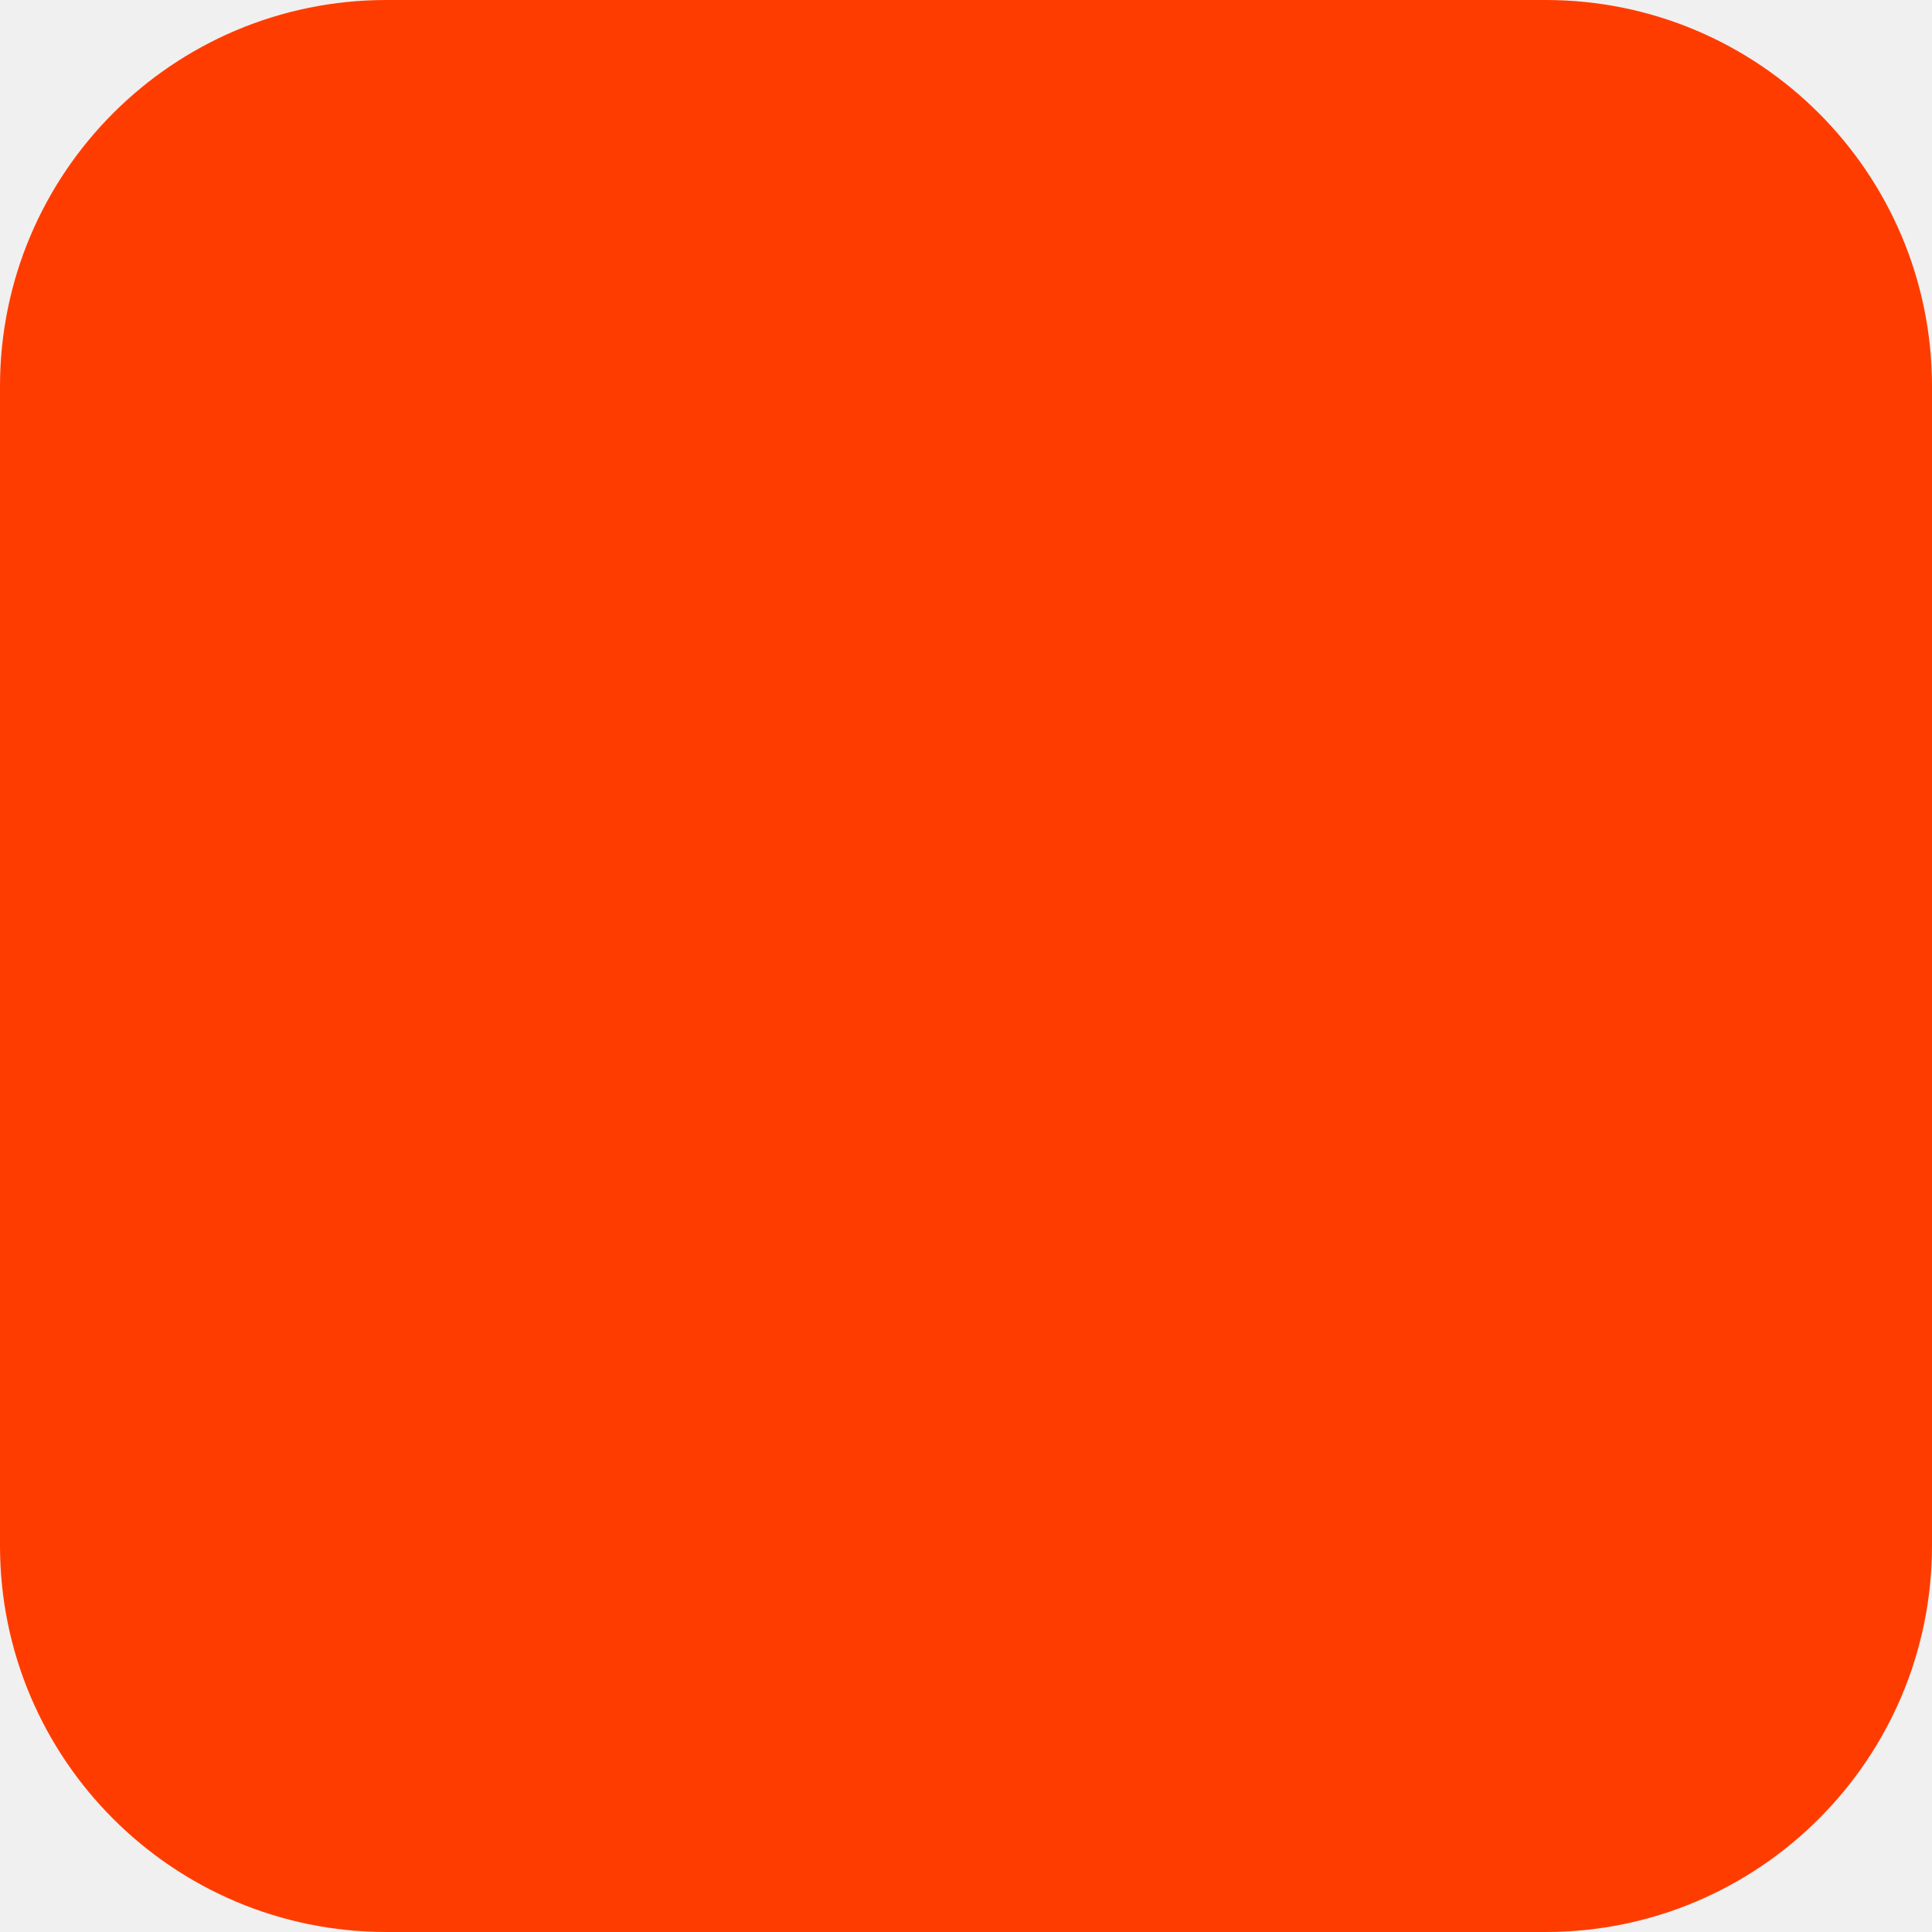
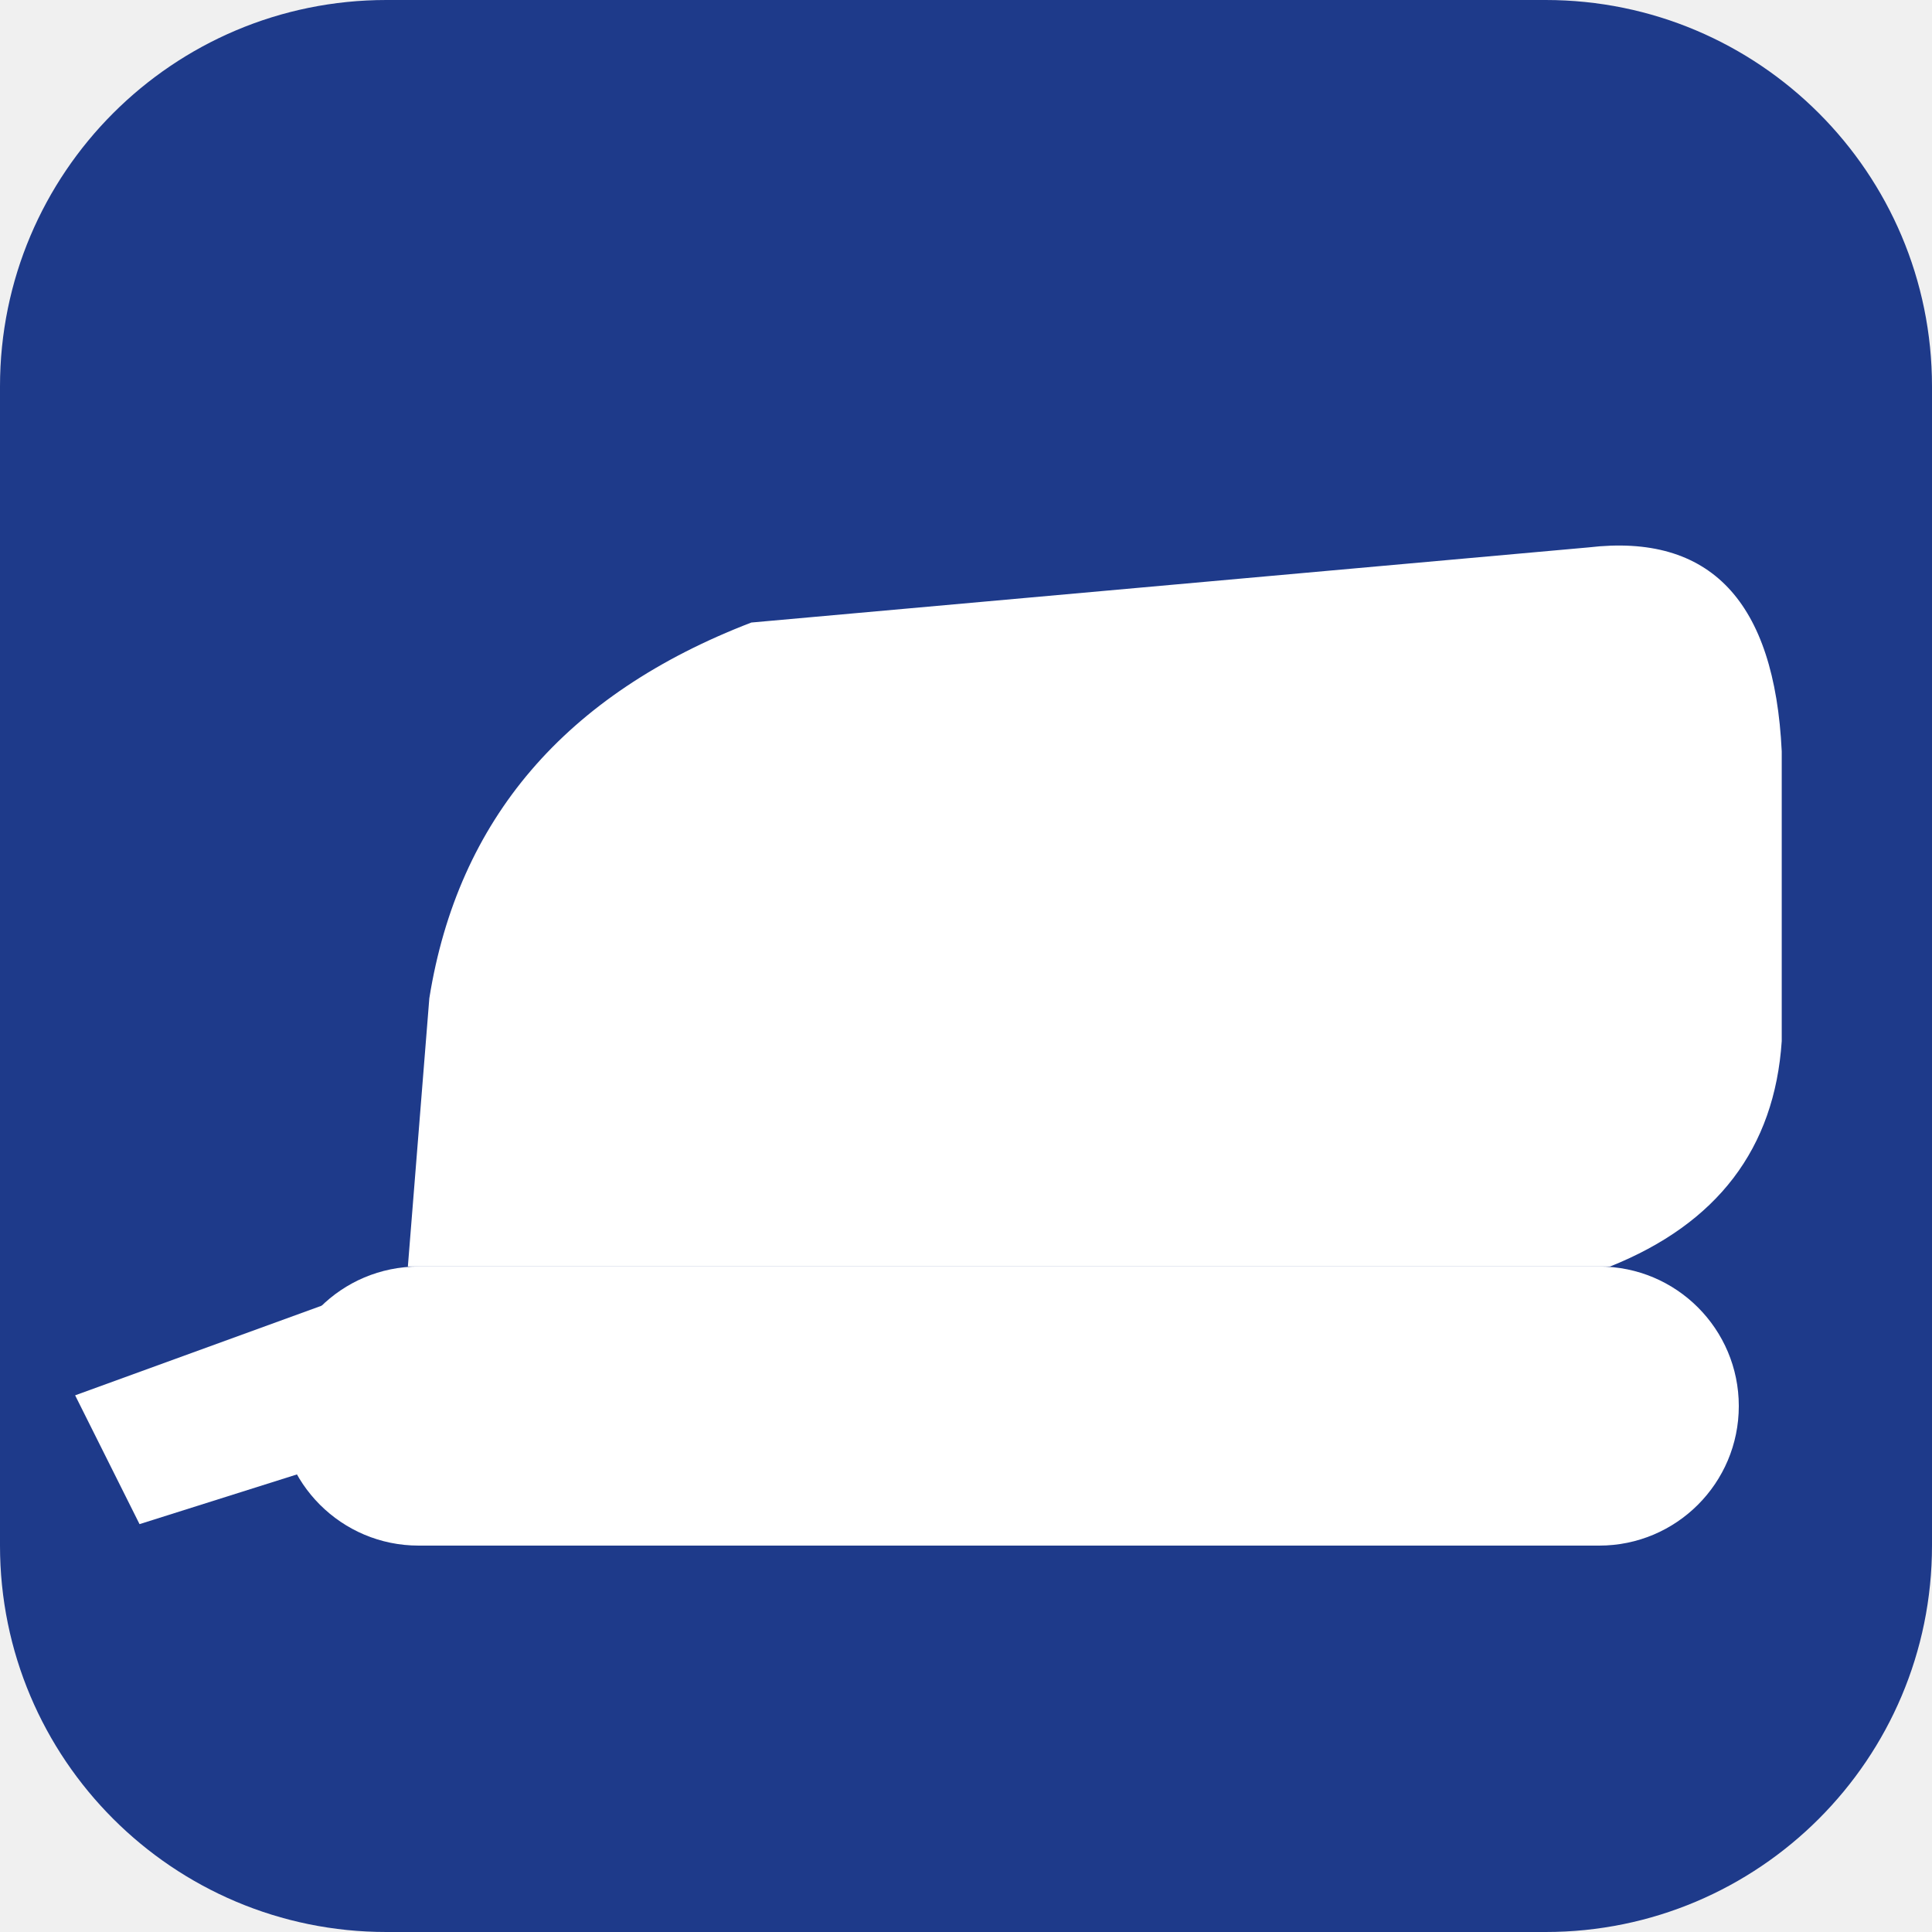
- <svg xmlns="http://www.w3.org/2000/svg" width="180" height="180" viewBox="0 0 180 180" fill="none">
-   <rect width="180" height="180" rx="36" fill="#FF3C00" />
+ <svg xmlns="http://www.w3.org/2000/svg" width="180" height="180" viewBox="0 0 180 180">
+   <rect width="180" height="180" rx="36" fill="#1e3a8a" />
+   <g fill="white">
+     <rect x="26" y="118" width="136" height="26" rx="13" />
+     <path d="M38 118 L40 93 Q44 68 70 58 L148 51 Q165 49 166 70 L166 97 Q165 112 150 118 Z" />
+     <path d="M7 130 L40 118 L51 130 L13 142 Z" />
+   </g>
</svg>
